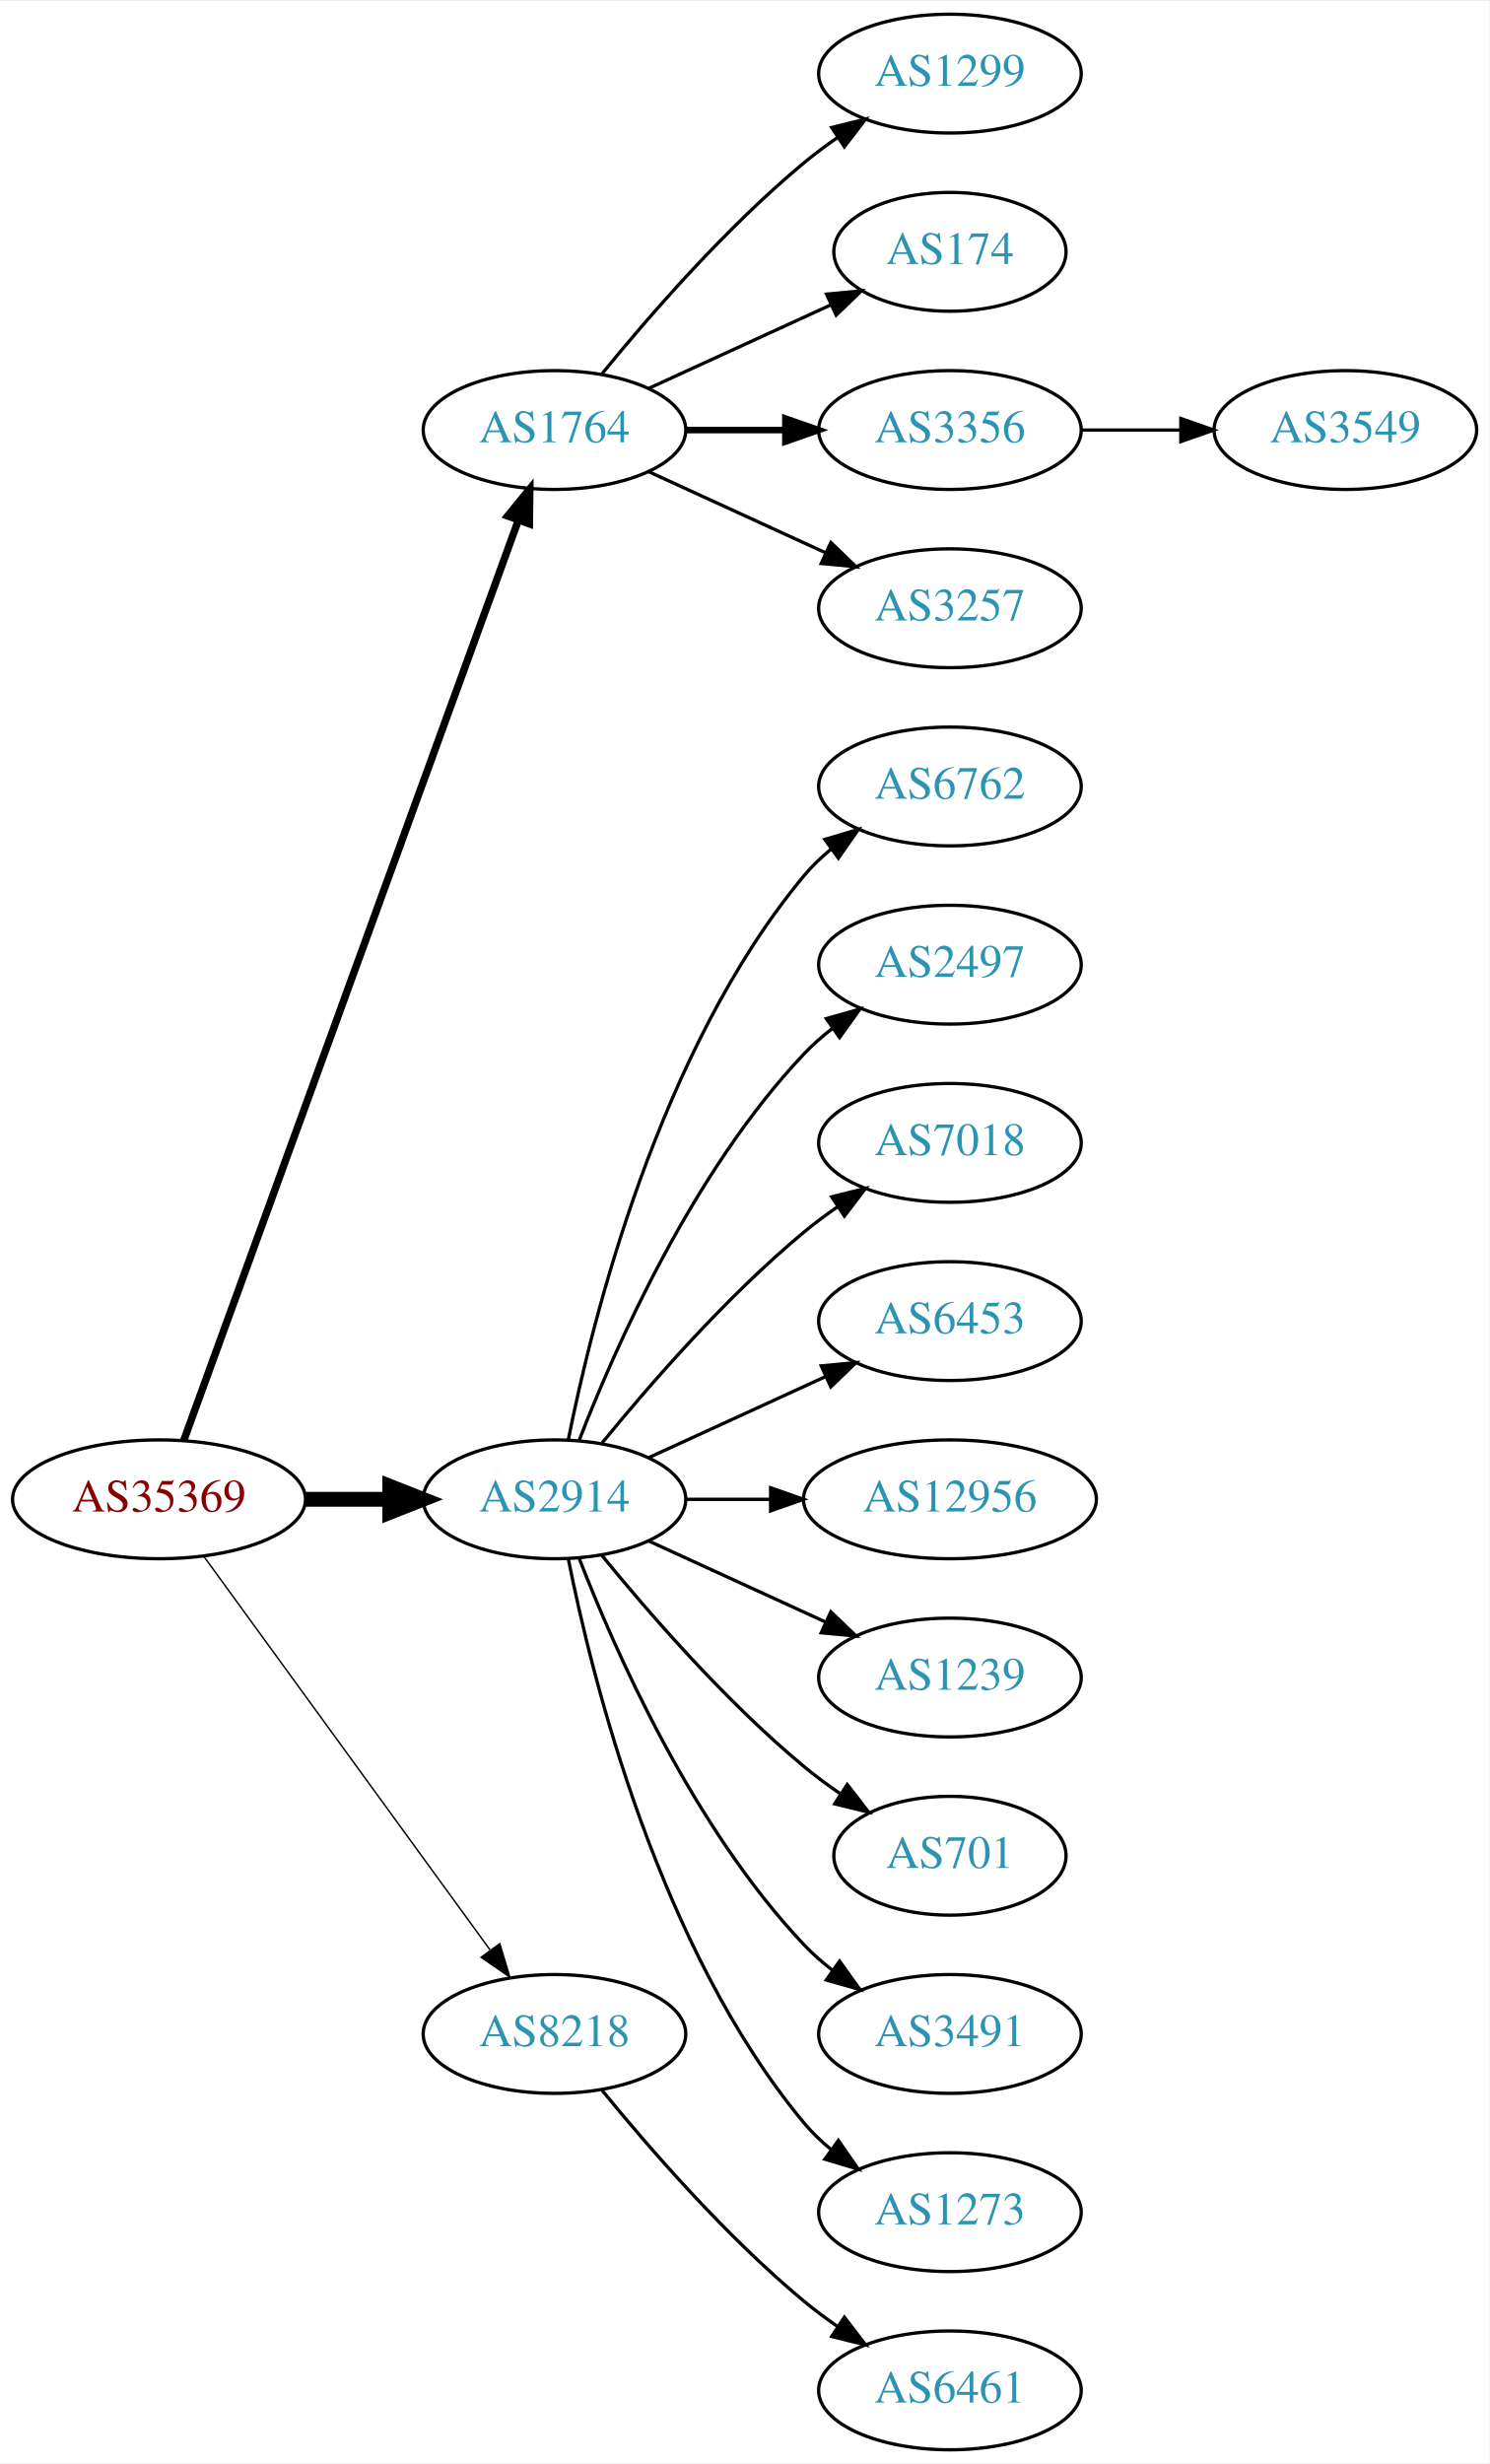
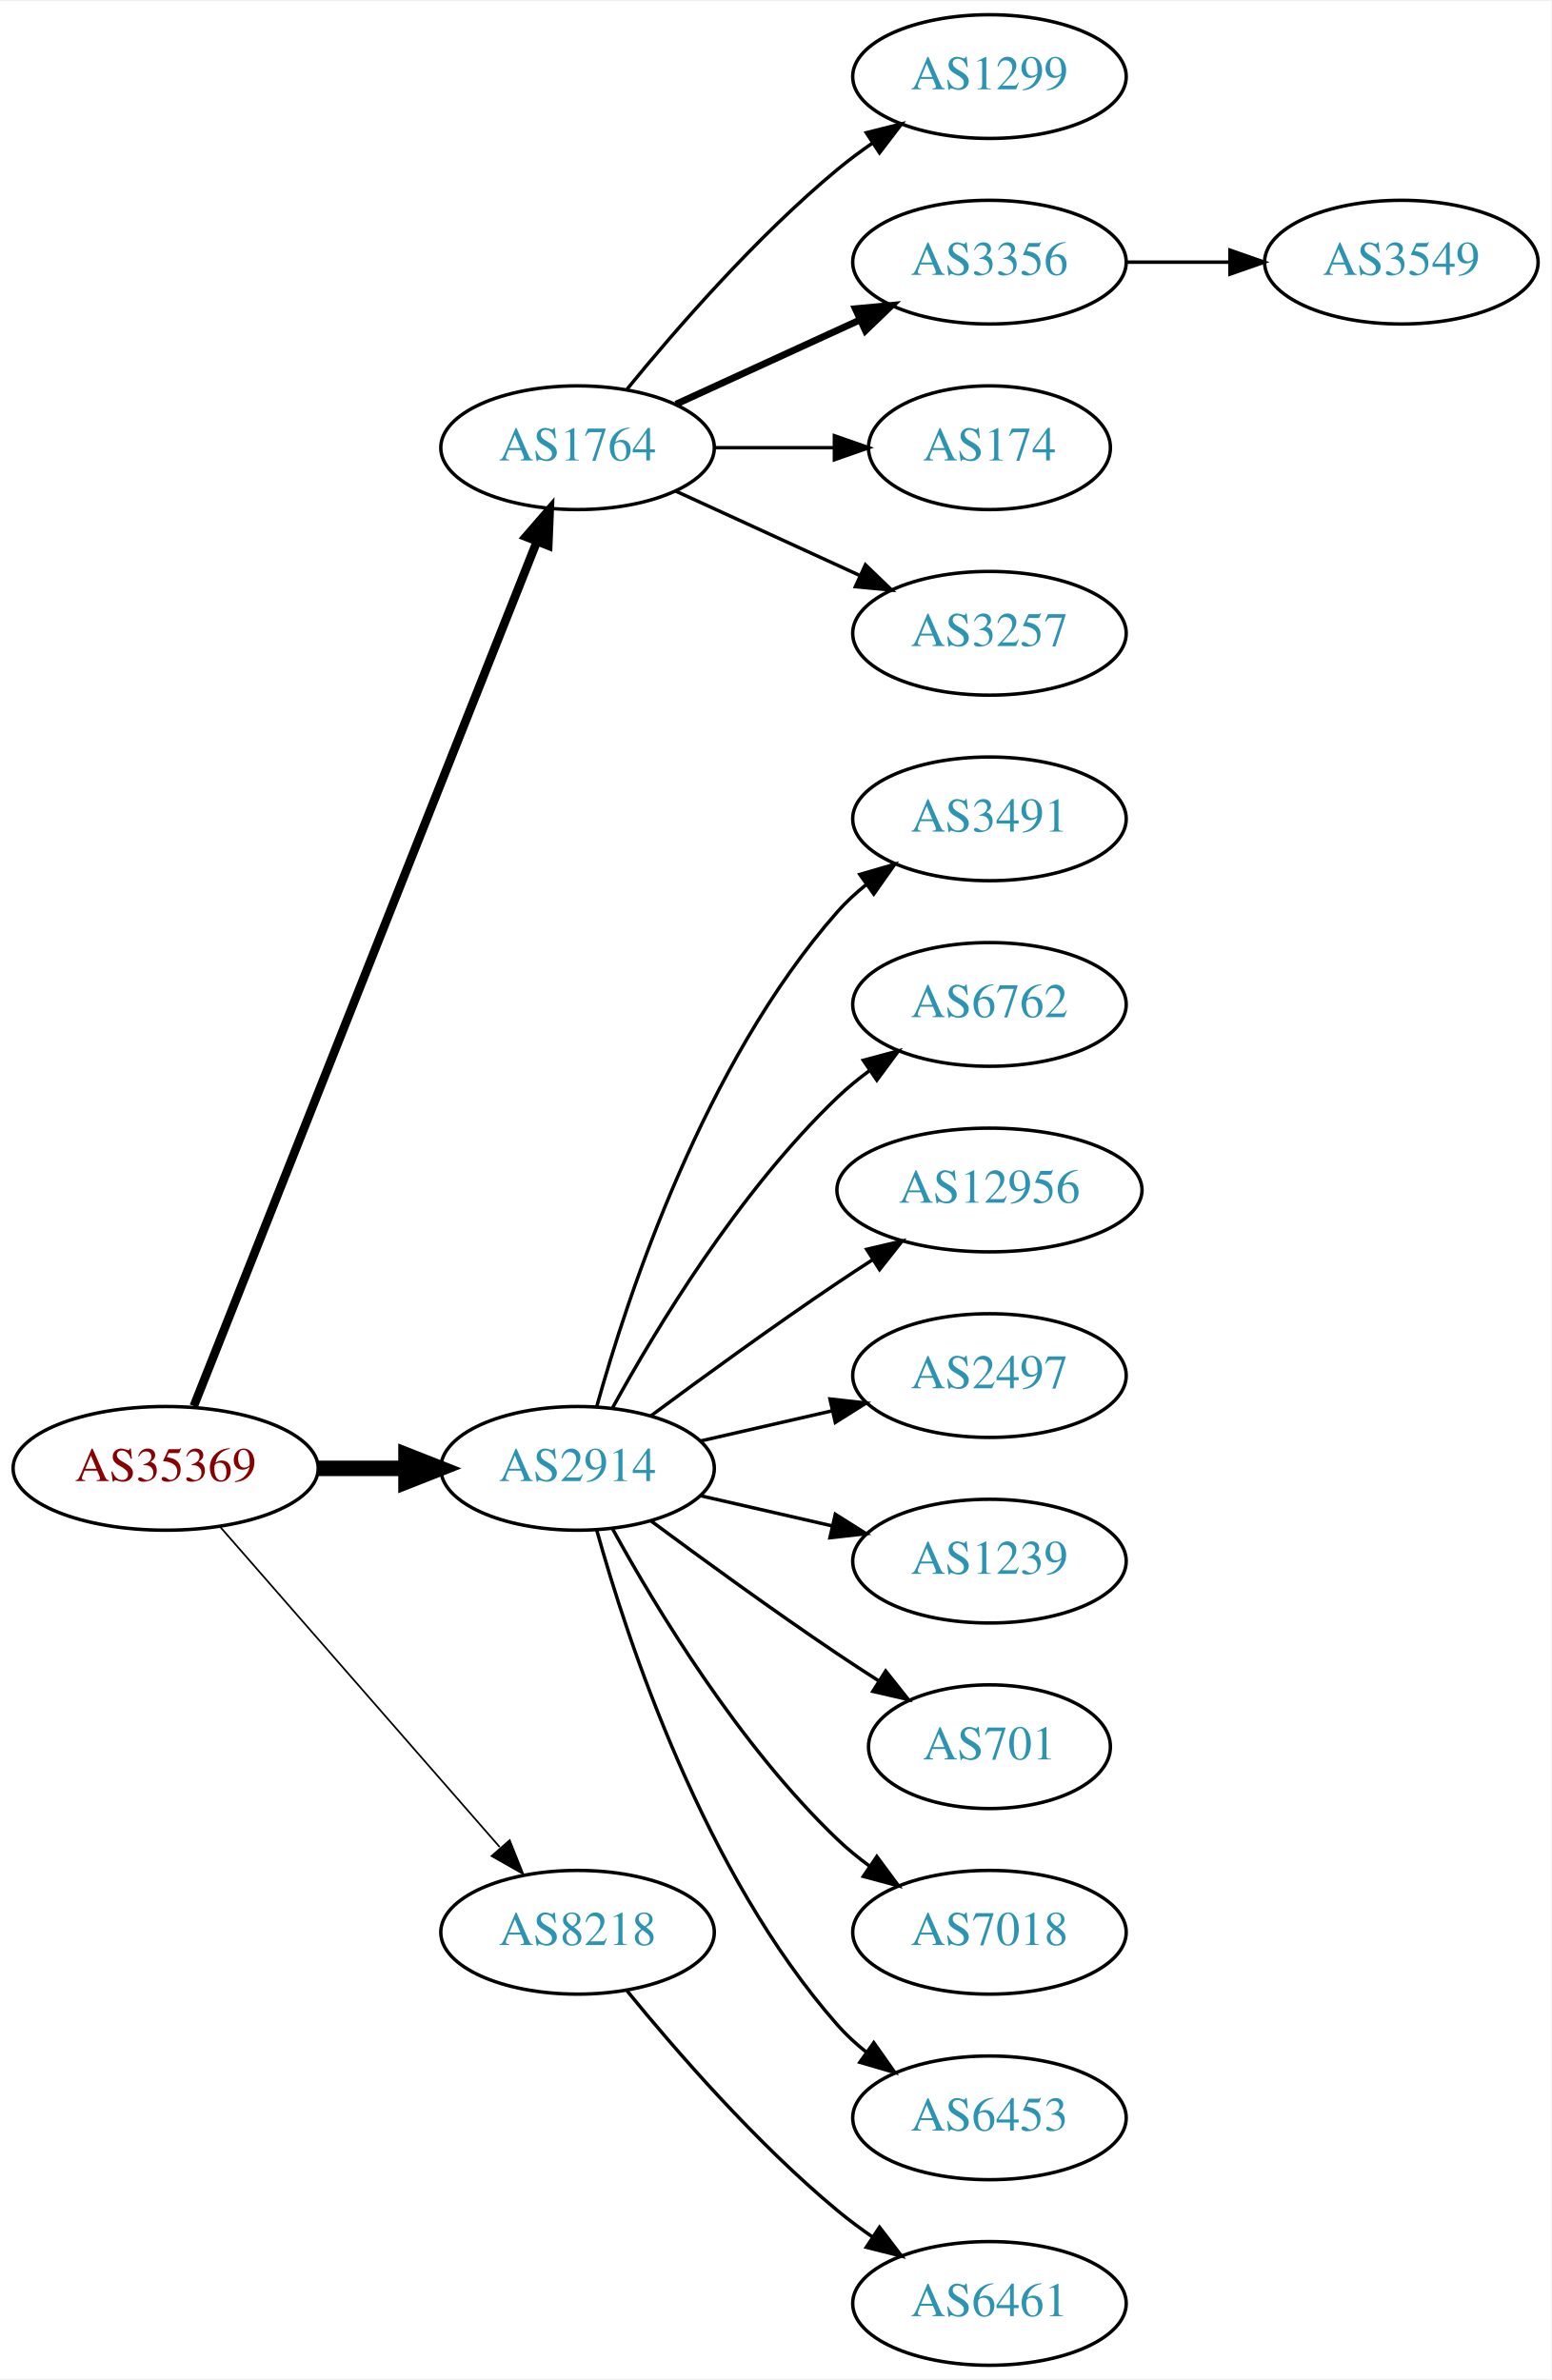
- <svg xmlns="http://www.w3.org/2000/svg" xmlns:xlink="http://www.w3.org/1999/xlink" width="451pt" height="746pt" viewBox="0.00 0.00 451.37 746.00">
-   <g id="graph0" class="graph" transform="scale(1 1) rotate(0) translate(4 742)">
-     <polygon fill="white" stroke="none" points="-4,4 -4,-742 447.37,-742 447.37,4 -4,4" />
+ <svg xmlns="http://www.w3.org/2000/svg" xmlns:xlink="http://www.w3.org/1999/xlink" width="451pt" height="692pt" viewBox="0.00 0.00 451.37 692.00">
+   <g id="graph0" class="graph" transform="scale(1 1) rotate(0) translate(4 688)">
+     <polygon fill="white" stroke="none" points="-4,4 -4,-688 447.37,-688 447.37,4 -4,4" />
    <g id="node1" class="node">
      <g id="a_node1">
        <a xlink:href="/asn/35369" xlink:title="AS35369 ~ LINZAG-TELEKOM-AS [AT]">
-           <ellipse fill="#ffffff" stroke="black" cx="44.196" cy="-288" rx="44.393" ry="18" />
-           <text text-anchor="middle" x="44.196" y="-284.3" font-family="Times,serif" font-size="14.00" fill="#880000">AS35369</text>
+           <ellipse fill="#ffffff" stroke="black" cx="44.196" cy="-261" rx="44.393" ry="18" />
+           <text text-anchor="middle" x="44.196" y="-257.3" font-family="Times,serif" font-size="14.00" fill="#880000">AS35369</text>
        </a>
      </g>
    </g>
    <g id="node2" class="node">
      <g id="a_node2">
        <a xlink:href="/asn/1764" xlink:title="AS1764 ~ NEXTLAYER-AS [AT]">
-           <ellipse fill="#ffffff" stroke="black" cx="164.039" cy="-612" rx="39.794" ry="18" />
-           <text text-anchor="middle" x="164.039" y="-608.3" font-family="Times,serif" font-size="14.00" fill="#2c94b3">AS1764</text>
+           <ellipse fill="#ffffff" stroke="black" cx="164.039" cy="-558" rx="39.794" ry="18" />
+           <text text-anchor="middle" x="164.039" y="-554.3" font-family="Times,serif" font-size="14.00" fill="#2c94b3">AS1764</text>
        </a>
      </g>
    </g>
    <g id="edge1" class="edge">
-       <path fill="none" stroke="black" stroke-width="2.25" d="M51.7,-305.881C71.257,-359.651 129.624,-520.129 153.099,-584.67" />
-       <polygon fill="black" stroke="black" stroke-width="2.25" points="149.848,-585.973 156.555,-594.174 156.426,-583.58 149.848,-585.973" />
+       <path fill="none" stroke="black" stroke-width="2.5" d="M52.39,-279.132C72.325,-329.373 128.366,-470.615 152.148,-530.553" />
+       <polygon fill="black" stroke="black" stroke-width="2.5" points="148.997,-532.101 155.939,-540.106 155.504,-529.52 148.997,-532.101" />
    </g>
    <g id="node3" class="node">
      <g id="a_node3">
        <a xlink:href="/asn/2914" xlink:title="AS2914 ~ NTT America, Inc. [US]">
-           <ellipse fill="#ffffff" stroke="black" cx="164.039" cy="-288" rx="39.794" ry="18" />
-           <text text-anchor="middle" x="164.039" y="-284.3" font-family="Times,serif" font-size="14.00" fill="#2c94b3">AS2914</text>
+           <ellipse fill="#ffffff" stroke="black" cx="164.039" cy="-261" rx="39.794" ry="18" />
+           <text text-anchor="middle" x="164.039" y="-257.3" font-family="Times,serif" font-size="14.00" fill="#2c94b3">AS2914</text>
        </a>
      </g>
    </g>
    <g id="edge2" class="edge">
-       <path fill="none" stroke="black" stroke-width="4.5" d="M88.407,-288C96.72,-288 105.482,-288 113.965,-288" />
-       <polygon fill="black" stroke="black" stroke-width="4.5" points="114.123,-291.938 124.123,-288 114.123,-284.063 114.123,-291.938" />
+       <path fill="none" stroke="black" stroke-width="4.5" d="M88.407,-261C96.72,-261 105.482,-261 113.965,-261" />
+       <polygon fill="black" stroke="black" stroke-width="4.5" points="114.123,-264.938 124.123,-261 114.123,-257.063 114.123,-264.938" />
    </g>
    <g id="node4" class="node">
      <g id="a_node4">
        <a xlink:href="/asn/8218" xlink:title="AS8218 ~ legacy Neotelecoms [FR]">
          <ellipse fill="#ffffff" stroke="black" cx="164.039" cy="-126" rx="39.794" ry="18" />
          <text text-anchor="middle" x="164.039" y="-122.3" font-family="Times,serif" font-size="14.00" fill="#2c94b3">AS8218</text>
        </a>
      </g>
    </g>
    <g id="edge3" class="edge">
-       <path fill="none" stroke="black" stroke-width="0.45" d="M57.807,-270.663C78.628,-242.04 120.29,-184.767 144.479,-151.514" />
-       <polygon fill="black" stroke="black" stroke-width="0.45" points="147.466,-153.358 150.518,-143.212 141.805,-149.24 147.466,-153.358" />
+       <path fill="none" stroke="black" stroke-width="0.5" d="M60.121,-243.902C80.663,-220.369 117.782,-177.845 141.379,-150.813" />
+       <polygon fill="black" stroke="black" stroke-width="0.5" points="144.296,-152.794 148.235,-142.959 139.022,-148.191 144.296,-152.794" />
    </g>
    <g id="node5" class="node">
      <g id="a_node5">
        <a xlink:href="/asn/1299" xlink:title="AS1299 ~ Telia Carrier [EU]">
-           <ellipse fill="#ffffff" stroke="black" cx="283.881" cy="-720" rx="39.794" ry="18" />
-           <text text-anchor="middle" x="283.881" y="-716.3" font-family="Times,serif" font-size="14.00" fill="#2c94b3">AS1299</text>
+           <ellipse fill="#ffffff" stroke="black" cx="283.881" cy="-666" rx="39.794" ry="18" />
+           <text text-anchor="middle" x="283.881" y="-662.3" font-family="Times,serif" font-size="14.00" fill="#2c94b3">AS1299</text>
        </a>
      </g>
    </g>
    <g id="edge4" class="edge">
-       <path fill="none" stroke="black" d="M178.458,-629.065C192.572,-646.375 215.987,-673.345 239.685,-693 242.901,-695.668 246.402,-698.27 249.972,-700.741" />
-       <polygon fill="black" stroke="black" points="248.05,-703.666 258.329,-706.236 251.896,-697.817 248.05,-703.666" />
+       <path fill="none" stroke="black" d="M178.458,-575.065C192.572,-592.375 215.987,-619.345 239.685,-639 242.901,-641.668 246.402,-644.27 249.972,-646.741" />
+       <polygon fill="black" stroke="black" points="248.05,-649.666 258.329,-652.236 251.896,-643.817 248.05,-649.666" />
    </g>
    <g id="node6" class="node">
      <g id="a_node6">
-         <a xlink:href="/asn/174" xlink:title="AS174 ~ Cogent Communications [US]">
-           <ellipse fill="#ffffff" stroke="black" cx="283.881" cy="-666" rx="35.194" ry="18" />
-           <text text-anchor="middle" x="283.881" y="-662.3" font-family="Times,serif" font-size="14.00" fill="#2c94b3">AS174</text>
-         </a>
-       </g>
-     </g>
-     <g id="edge5" class="edge">
-       <path fill="none" stroke="black" d="M192.667,-624.661C209.084,-632.183 230.065,-641.798 247.662,-649.861" />
-       <polygon fill="black" stroke="black" points="246.49,-653.174 257.04,-654.158 249.407,-646.811 246.49,-653.174" />
-     </g>
-     <g id="node7" class="node">
-       <g id="a_node7">
        <a xlink:href="/asn/3356" xlink:title="AS3356 ~ Level 3 Parent, LLC [US]">
          <ellipse fill="#ffffff" stroke="black" cx="283.881" cy="-612" rx="39.794" ry="18" />
          <text text-anchor="middle" x="283.881" y="-608.3" font-family="Times,serif" font-size="14.00" fill="#2c94b3">AS3356</text>
        </a>
      </g>
    </g>
+     <g id="edge5" class="edge">
+       <path fill="none" stroke="black" stroke-width="2" d="M192.667,-570.661C208.624,-577.973 228.895,-587.261 246.178,-595.181" />
+       <polygon fill="black" stroke="black" stroke-width="2" points="244.876,-598.435 255.425,-599.419 247.793,-592.071 244.876,-598.435" />
+     </g>
+     <g id="node7" class="node">
+       <g id="a_node7">
+         <a xlink:href="/asn/174" xlink:title="AS174 ~ Cogent Communications [US]">
+           <ellipse fill="#ffffff" stroke="black" cx="283.881" cy="-558" rx="35.194" ry="18" />
+           <text text-anchor="middle" x="283.881" y="-554.3" font-family="Times,serif" font-size="14.00" fill="#2c94b3">AS174</text>
+         </a>
+       </g>
+     </g>
    <g id="edge6" class="edge">
-       <path fill="none" stroke="black" stroke-width="2" d="M203.951,-612C213.505,-612 223.854,-612 233.817,-612" />
-       <polygon fill="black" stroke="black" stroke-width="2" points="234.009,-615.5 244.009,-612 234.009,-608.5 234.009,-615.5" />
+       <path fill="none" stroke="black" d="M203.951,-558C215.038,-558 227.198,-558 238.58,-558" />
+       <polygon fill="black" stroke="black" points="238.762,-561.5 248.762,-558 238.762,-554.5 238.762,-561.5" />
    </g>
    <g id="node8" class="node">
      <g id="a_node8">
        <a xlink:href="/asn/3257" xlink:title="AS3257 ~ GTT [DE]">
-           <ellipse fill="#ffffff" stroke="black" cx="283.881" cy="-558" rx="39.794" ry="18" />
-           <text text-anchor="middle" x="283.881" y="-554.3" font-family="Times,serif" font-size="14.00" fill="#2c94b3">AS3257</text>
+           <ellipse fill="#ffffff" stroke="black" cx="283.881" cy="-504" rx="39.794" ry="18" />
+           <text text-anchor="middle" x="283.881" y="-500.3" font-family="Times,serif" font-size="14.00" fill="#2c94b3">AS3257</text>
        </a>
      </g>
    </g>
    <g id="edge7" class="edge">
-       <path fill="none" stroke="black" d="M192.667,-599.339C208.624,-592.027 228.895,-582.739 246.178,-574.819" />
-       <polygon fill="black" stroke="black" points="247.793,-577.929 255.425,-570.581 244.876,-571.565 247.793,-577.929" />
+       <path fill="none" stroke="black" d="M192.667,-545.339C208.624,-538.027 228.895,-528.739 246.178,-520.819" />
+       <polygon fill="black" stroke="black" points="247.793,-523.929 255.425,-516.581 244.876,-517.565 247.793,-523.929" />
    </g>
    <g id="node10" class="node">
      <g id="a_node10">
-         <a xlink:href="/asn/6762" xlink:title="AS6762 ~ TELECOM ITALIA SPARKLE S.p.A. [IT]">
-           <ellipse fill="#ffffff" stroke="black" cx="283.881" cy="-504" rx="39.794" ry="18" />
-           <text text-anchor="middle" x="283.881" y="-500.3" font-family="Times,serif" font-size="14.00" fill="#2c94b3">AS6762</text>
+         <a xlink:href="/asn/3491" xlink:title="AS3491 ~ PCCW Global, Inc. [US]">
+           <ellipse fill="#ffffff" stroke="black" cx="283.881" cy="-450" rx="39.794" ry="18" />
+           <text text-anchor="middle" x="283.881" y="-446.3" font-family="Times,serif" font-size="14.00" fill="#2c94b3">AS3491</text>
        </a>
      </g>
    </g>
    <g id="edge9" class="edge">
-       <path fill="none" stroke="black" d="M168.237,-306.073C175.401,-342.141 195.675,-424.125 239.685,-477 242.09,-479.889 244.886,-482.563 247.879,-485.013" />
-       <polygon fill="black" stroke="black" points="245.967,-487.95 256.122,-490.973 250.069,-482.277 245.967,-487.95" />
+       <path fill="none" stroke="black" d="M169.612,-278.946C178.517,-310.995 200.801,-378.842 239.685,-423 242.169,-425.821 245.019,-428.449 248.044,-430.871" />
+       <polygon fill="black" stroke="black" points="246.162,-433.828 256.334,-436.791 250.23,-428.131 246.162,-433.828" />
    </g>
    <g id="node11" class="node">
      <g id="a_node11">
-         <a xlink:href="/asn/2497" xlink:title="AS2497 ~ Internet Initiative Japan Inc. [JP]">
-           <ellipse fill="#ffffff" stroke="black" cx="283.881" cy="-450" rx="39.794" ry="18" />
-           <text text-anchor="middle" x="283.881" y="-446.3" font-family="Times,serif" font-size="14.00" fill="#2c94b3">AS2497</text>
+         <a xlink:href="/asn/6762" xlink:title="AS6762 ~ TELECOM ITALIA SPARKLE S.p.A. [IT]">
+           <ellipse fill="#ffffff" stroke="black" cx="283.881" cy="-396" rx="39.794" ry="18" />
+           <text text-anchor="middle" x="283.881" y="-392.3" font-family="Times,serif" font-size="14.00" fill="#2c94b3">AS6762</text>
        </a>
      </g>
    </g>
    <g id="edge10" class="edge">
-       <path fill="none" stroke="black" d="M171.562,-305.994C182.312,-333.728 205.969,-387.429 239.685,-423 242.271,-425.728 245.188,-428.294 248.257,-430.677" />
-       <polygon fill="black" stroke="black" points="246.411,-433.658 256.605,-436.543 250.435,-427.93 246.411,-433.658" />
+       <path fill="none" stroke="black" d="M174.28,-278.713C186.825,-301.561 211.002,-341.611 239.685,-369 242.553,-371.739 245.742,-374.347 249.051,-376.785" />
+       <polygon fill="black" stroke="black" points="247.175,-379.742 257.411,-382.477 251.114,-373.956 247.175,-379.742" />
    </g>
    <g id="node12" class="node">
      <g id="a_node12">
-         <a xlink:href="/asn/7018" xlink:title="AS7018 ~ AT&amp;T Services, Inc. [US]">
-           <ellipse fill="#ffffff" stroke="black" cx="283.881" cy="-396" rx="39.794" ry="18" />
-           <text text-anchor="middle" x="283.881" y="-392.3" font-family="Times,serif" font-size="14.00" fill="#2c94b3">AS7018</text>
+         <a xlink:href="/asn/12956" xlink:title="AS12956 ~ TELXIUS [ES]">
+           <ellipse fill="#ffffff" stroke="black" cx="283.881" cy="-342" rx="44.393" ry="18" />
+           <text text-anchor="middle" x="283.881" y="-338.3" font-family="Times,serif" font-size="14.00" fill="#2c94b3">AS12956</text>
        </a>
      </g>
    </g>
    <g id="edge11" class="edge">
-       <path fill="none" stroke="black" d="M178.458,-305.065C192.572,-322.375 215.987,-349.345 239.685,-369 242.901,-371.668 246.402,-374.27 249.972,-376.741" />
-       <polygon fill="black" stroke="black" points="248.05,-379.666 258.329,-382.236 251.896,-373.817 248.05,-379.666" />
+       <path fill="none" stroke="black" d="M185.369,-276.277C200.231,-287.304 220.976,-302.407 239.685,-315 242.975,-317.215 246.438,-319.482 249.912,-321.715" />
+       <polygon fill="black" stroke="black" points="248.16,-324.748 258.479,-327.148 251.909,-318.837 248.16,-324.748" />
    </g>
    <g id="node13" class="node">
      <g id="a_node13">
-         <a xlink:href="/asn/6453" xlink:title="AS6453 ~ TATA COMMUNICATIONS (AMERICA) INC [US]">
-           <ellipse fill="#ffffff" stroke="black" cx="283.881" cy="-342" rx="39.794" ry="18" />
-           <text text-anchor="middle" x="283.881" y="-338.3" font-family="Times,serif" font-size="14.00" fill="#2c94b3">AS6453</text>
+         <a xlink:href="/asn/2497" xlink:title="AS2497 ~ Internet Initiative Japan Inc. [JP]">
+           <ellipse fill="#ffffff" stroke="black" cx="283.881" cy="-288" rx="39.794" ry="18" />
+           <text text-anchor="middle" x="283.881" y="-284.3" font-family="Times,serif" font-size="14.00" fill="#2c94b3">AS2497</text>
        </a>
      </g>
    </g>
    <g id="edge12" class="edge">
-       <path fill="none" stroke="black" d="M192.667,-300.661C208.624,-307.973 228.895,-317.261 246.178,-325.181" />
-       <polygon fill="black" stroke="black" points="244.876,-328.435 255.425,-329.419 247.793,-322.071 244.876,-328.435" />
+       <path fill="none" stroke="black" d="M199.758,-268.955C211.758,-271.704 225.379,-274.825 238.071,-277.733" />
+       <polygon fill="black" stroke="black" points="237.474,-281.187 248.003,-280.009 239.037,-274.364 237.474,-281.187" />
    </g>
    <g id="node14" class="node">
      <g id="a_node14">
-         <a xlink:href="/asn/12956" xlink:title="AS12956 ~ TELXIUS [ES]">
-           <ellipse fill="#ffffff" stroke="black" cx="283.881" cy="-288" rx="44.393" ry="18" />
-           <text text-anchor="middle" x="283.881" y="-284.3" font-family="Times,serif" font-size="14.00" fill="#2c94b3">AS12956</text>
-         </a>
-       </g>
-     </g>
-     <g id="edge13" class="edge">
-       <path fill="none" stroke="black" d="M203.951,-288C212.054,-288 220.729,-288 229.255,-288" />
-       <polygon fill="black" stroke="black" points="229.533,-291.5 239.533,-288 229.533,-284.5 229.533,-291.5" />
-     </g>
-     <g id="node15" class="node">
-       <g id="a_node15">
        <a xlink:href="/asn/1239" xlink:title="AS1239 ~ Sprint [US]">
          <ellipse fill="#ffffff" stroke="black" cx="283.881" cy="-234" rx="39.794" ry="18" />
          <text text-anchor="middle" x="283.881" y="-230.3" font-family="Times,serif" font-size="14.00" fill="#2c94b3">AS1239</text>
        </a>
      </g>
    </g>
-     <g id="edge14" class="edge">
-       <path fill="none" stroke="black" d="M192.667,-275.339C208.624,-268.027 228.895,-258.739 246.178,-250.819" />
-       <polygon fill="black" stroke="black" points="247.793,-253.929 255.425,-246.581 244.876,-247.565 247.793,-253.929" />
-     </g>
-     <g id="node16" class="node">
-       <g id="a_node16">
+     <g id="edge13" class="edge">
+       <path fill="none" stroke="black" d="M199.758,-253.045C211.758,-250.296 225.379,-247.175 238.071,-244.267" />
+       <polygon fill="black" stroke="black" points="239.037,-247.636 248.003,-241.991 237.474,-240.813 239.037,-247.636" />
+     </g>
+     <g id="node15" class="node">
+       <g id="a_node15">
        <a xlink:href="/asn/701" xlink:title="AS701 ~ UUNET [US]">
          <ellipse fill="#ffffff" stroke="black" cx="283.881" cy="-180" rx="35.194" ry="18" />
          <text text-anchor="middle" x="283.881" y="-176.3" font-family="Times,serif" font-size="14.00" fill="#2c94b3">AS701</text>
        </a>
      </g>
    </g>
+     <g id="edge14" class="edge">
+       <path fill="none" stroke="black" d="M185.369,-245.723C200.231,-234.696 220.976,-219.593 239.685,-207 243.502,-204.431 247.552,-201.79 251.583,-199.214" />
+       <polygon fill="black" stroke="black" points="253.687,-202.025 260.277,-193.729 249.952,-196.105 253.687,-202.025" />
+     </g>
+     <g id="node16" class="node">
+       <g id="a_node16">
+         <a xlink:href="/asn/7018" xlink:title="AS7018 ~ AT&amp;T Services, Inc. [US]">
+           <ellipse fill="#ffffff" stroke="black" cx="283.881" cy="-126" rx="39.794" ry="18" />
+           <text text-anchor="middle" x="283.881" y="-122.3" font-family="Times,serif" font-size="14.00" fill="#2c94b3">AS7018</text>
+         </a>
+       </g>
+     </g>
    <g id="edge15" class="edge">
-       <path fill="none" stroke="black" d="M178.458,-270.935C192.572,-253.625 215.987,-226.655 239.685,-207 243.148,-204.128 246.941,-201.331 250.795,-198.692" />
-       <polygon fill="black" stroke="black" points="252.757,-201.592 259.228,-193.203 248.938,-195.725 252.757,-201.592" />
+       <path fill="none" stroke="black" d="M174.28,-243.287C186.825,-220.439 211.002,-180.389 239.685,-153 242.553,-150.261 245.742,-147.653 249.051,-145.215" />
+       <polygon fill="black" stroke="black" points="251.114,-148.044 257.411,-139.523 247.175,-142.258 251.114,-148.044" />
    </g>
    <g id="node17" class="node">
      <g id="a_node17">
-         <a xlink:href="/asn/3491" xlink:title="AS3491 ~ PCCW Global, Inc. [US]">
-           <ellipse fill="#ffffff" stroke="black" cx="283.881" cy="-126" rx="39.794" ry="18" />
-           <text text-anchor="middle" x="283.881" y="-122.3" font-family="Times,serif" font-size="14.00" fill="#2c94b3">AS3491</text>
+         <a xlink:href="/asn/6453" xlink:title="AS6453 ~ TATA COMMUNICATIONS (AMERICA) INC [US]">
+           <ellipse fill="#ffffff" stroke="black" cx="283.881" cy="-72" rx="39.794" ry="18" />
+           <text text-anchor="middle" x="283.881" y="-68.3" font-family="Times,serif" font-size="14.00" fill="#2c94b3">AS6453</text>
        </a>
      </g>
    </g>
    <g id="edge16" class="edge">
-       <path fill="none" stroke="black" d="M171.562,-270.006C182.312,-242.272 205.969,-188.571 239.685,-153 242.271,-150.272 245.188,-147.706 248.257,-145.323" />
-       <polygon fill="black" stroke="black" points="250.435,-148.07 256.605,-139.457 246.411,-142.342 250.435,-148.07" />
+       <path fill="none" stroke="black" d="M169.612,-243.054C178.517,-211.005 200.801,-143.158 239.685,-99 242.169,-96.179 245.019,-93.551 248.044,-91.129" />
+       <polygon fill="black" stroke="black" points="250.23,-93.869 256.334,-85.209 246.162,-88.172 250.23,-93.869" />
    </g>
    <g id="node18" class="node">
      <g id="a_node18">
-         <a xlink:href="/asn/1273" xlink:title="AS1273 ~ Vodafone Group PLC [EU]">
-           <ellipse fill="#ffffff" stroke="black" cx="283.881" cy="-72" rx="39.794" ry="18" />
-           <text text-anchor="middle" x="283.881" y="-68.3" font-family="Times,serif" font-size="14.00" fill="#2c94b3">AS1273</text>
-         </a>
-       </g>
-     </g>
-     <g id="edge17" class="edge">
-       <path fill="none" stroke="black" d="M168.237,-269.927C175.401,-233.859 195.675,-151.875 239.685,-99 242.09,-96.111 244.886,-93.437 247.879,-90.987" />
-       <polygon fill="black" stroke="black" points="250.069,-93.722 256.122,-85.027 245.967,-88.05 250.069,-93.722" />
-     </g>
-     <g id="node19" class="node">
-       <g id="a_node19">
-         <a xlink:href="/asn/6461" xlink:title="AS6461 ~ ZAYO-6461 [US]">
+         <a xlink:href="/asn/6461" xlink:title="AS6461 ~ Zayo Bandwidth [US]">
          <ellipse fill="#ffffff" stroke="black" cx="283.881" cy="-18" rx="39.794" ry="18" />
          <text text-anchor="middle" x="283.881" y="-14.3" font-family="Times,serif" font-size="14.00" fill="#2c94b3">AS6461</text>
        </a>
      </g>
    </g>
-     <g id="edge18" class="edge">
+     <g id="edge17" class="edge">
      <path fill="none" stroke="black" d="M178.458,-108.935C192.572,-91.625 215.987,-64.655 239.685,-45 242.901,-42.332 246.402,-39.73 249.972,-37.259" />
      <polygon fill="black" stroke="black" points="251.896,-40.183 258.329,-31.764 248.05,-34.334 251.896,-40.183" />
    </g>
    <g id="node9" class="node">
      <g id="a_node9">
        <a xlink:href="/asn/3549" xlink:title="AS3549 ~ Level 3 Parent, LLC [US]">
          <ellipse fill="#ffffff" stroke="black" cx="403.724" cy="-612" rx="39.794" ry="18" />
          <text text-anchor="middle" x="403.724" y="-608.3" font-family="Times,serif" font-size="14.00" fill="#2c94b3">AS3549</text>
        </a>
      </g>
    </g>
    <g id="edge8" class="edge">
      <path fill="none" stroke="black" d="M323.794,-612C333.347,-612 343.697,-612 353.659,-612" />
      <polygon fill="black" stroke="black" points="353.852,-615.5 363.852,-612 353.852,-608.5 353.852,-615.5" />
    </g>
  </g>
</svg>
